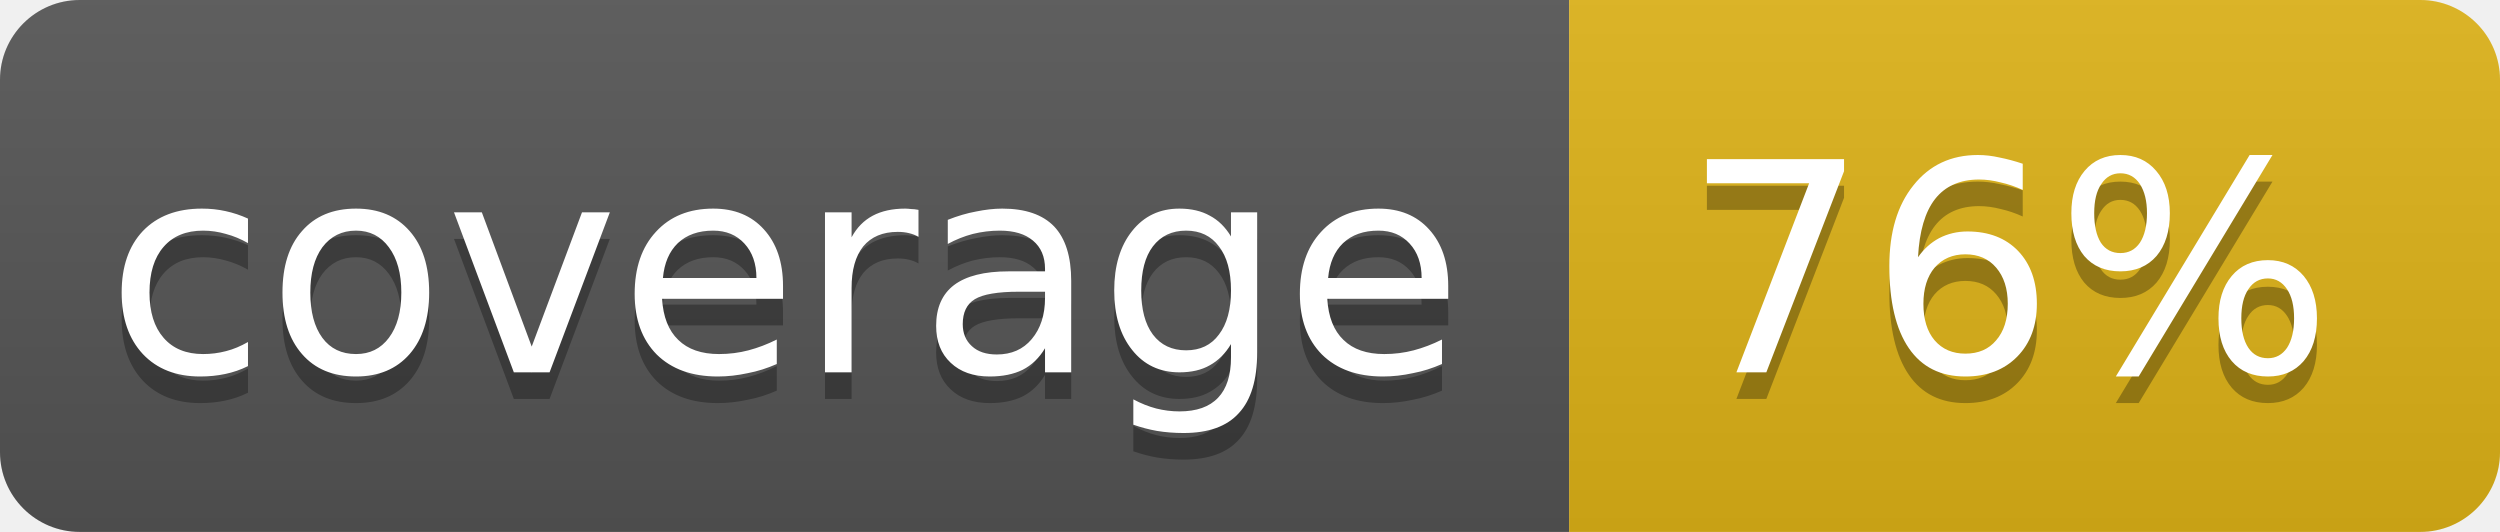
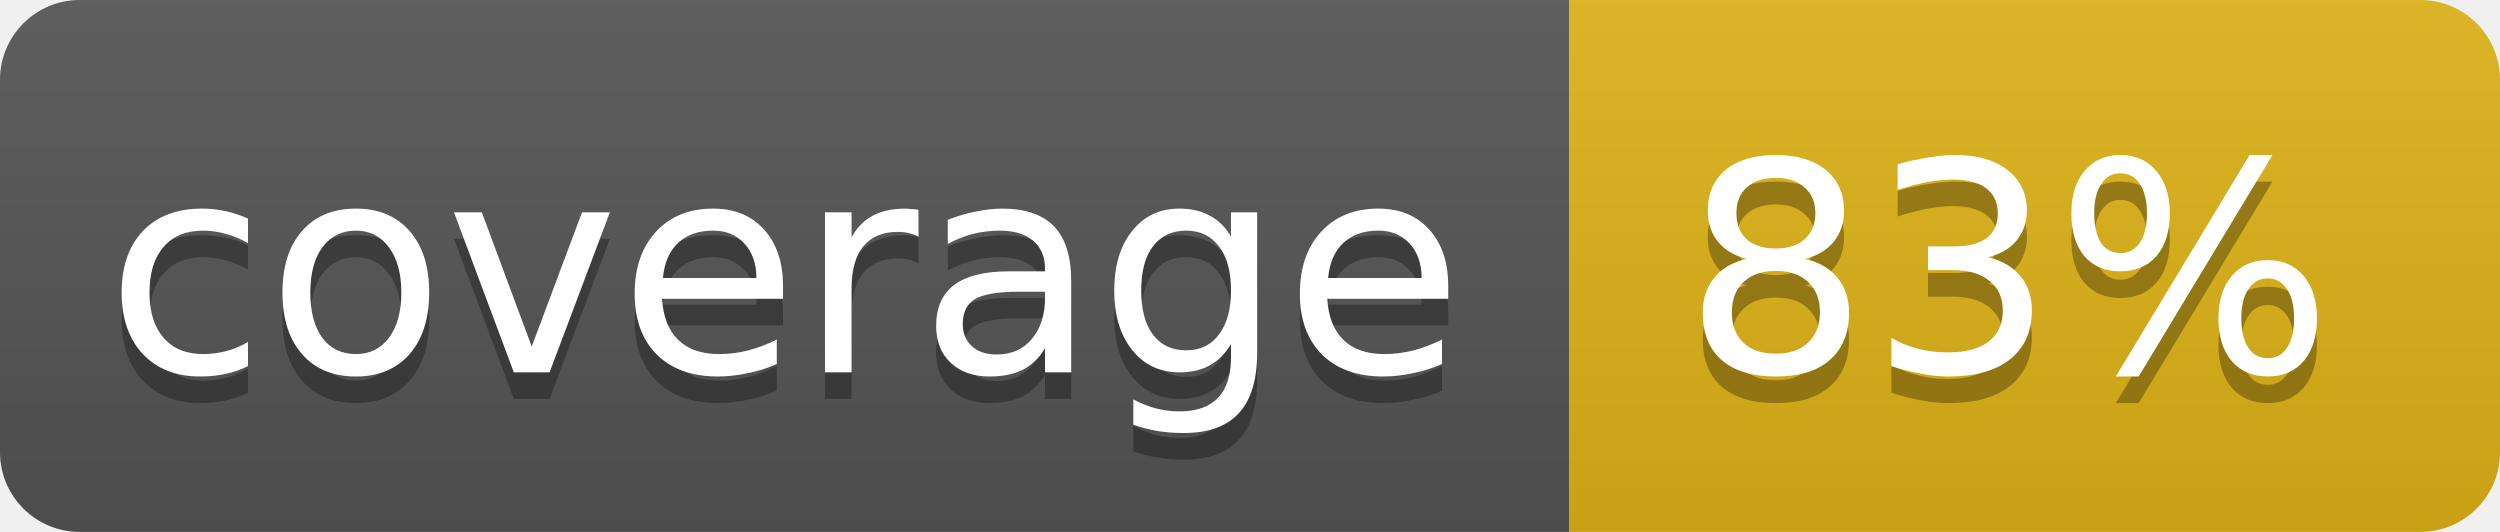
<svg xmlns="http://www.w3.org/2000/svg" width="94" height="20">
  <linearGradient id="b" x2="0" y2="100%">
    <stop offset="0" stop-color="#bbb" stop-opacity=".1" />
    <stop offset="1" stop-opacity=".1" />
  </linearGradient>
  <clipPath id="a">
    <rect width="94" height="20" rx="3" fill="#fff" />
  </clipPath>
  <g clip-path="url(#a)">
    <path fill="#555" d="M0 0h59v20H0z" />
    <path fill="#dfb317" d="M59 0h35v20H59z" />
    <path fill="url(#b)" d="M0 0h94v20H0z" />
  </g>
  <g fill="#fff" text-anchor="middle" font-family="DejaVu Sans,Verdana,Geneva,sans-serif" font-size="11">
    <text x="29.5" y="15" fill="#010101" fill-opacity=".3">coverage</text>
    <text x="29.5" y="14">coverage</text>
-     <text x="75.5" y="15" fill="#010101" fill-opacity=".3">76%</text>
-     <text x="75.5" y="14">76%</text>
+     <text x="75.5" y="15" fill="#010101" fill-opacity=".3">83%</text>
+     <text x="75.5" y="14">83%</text>
  </g>
</svg>
